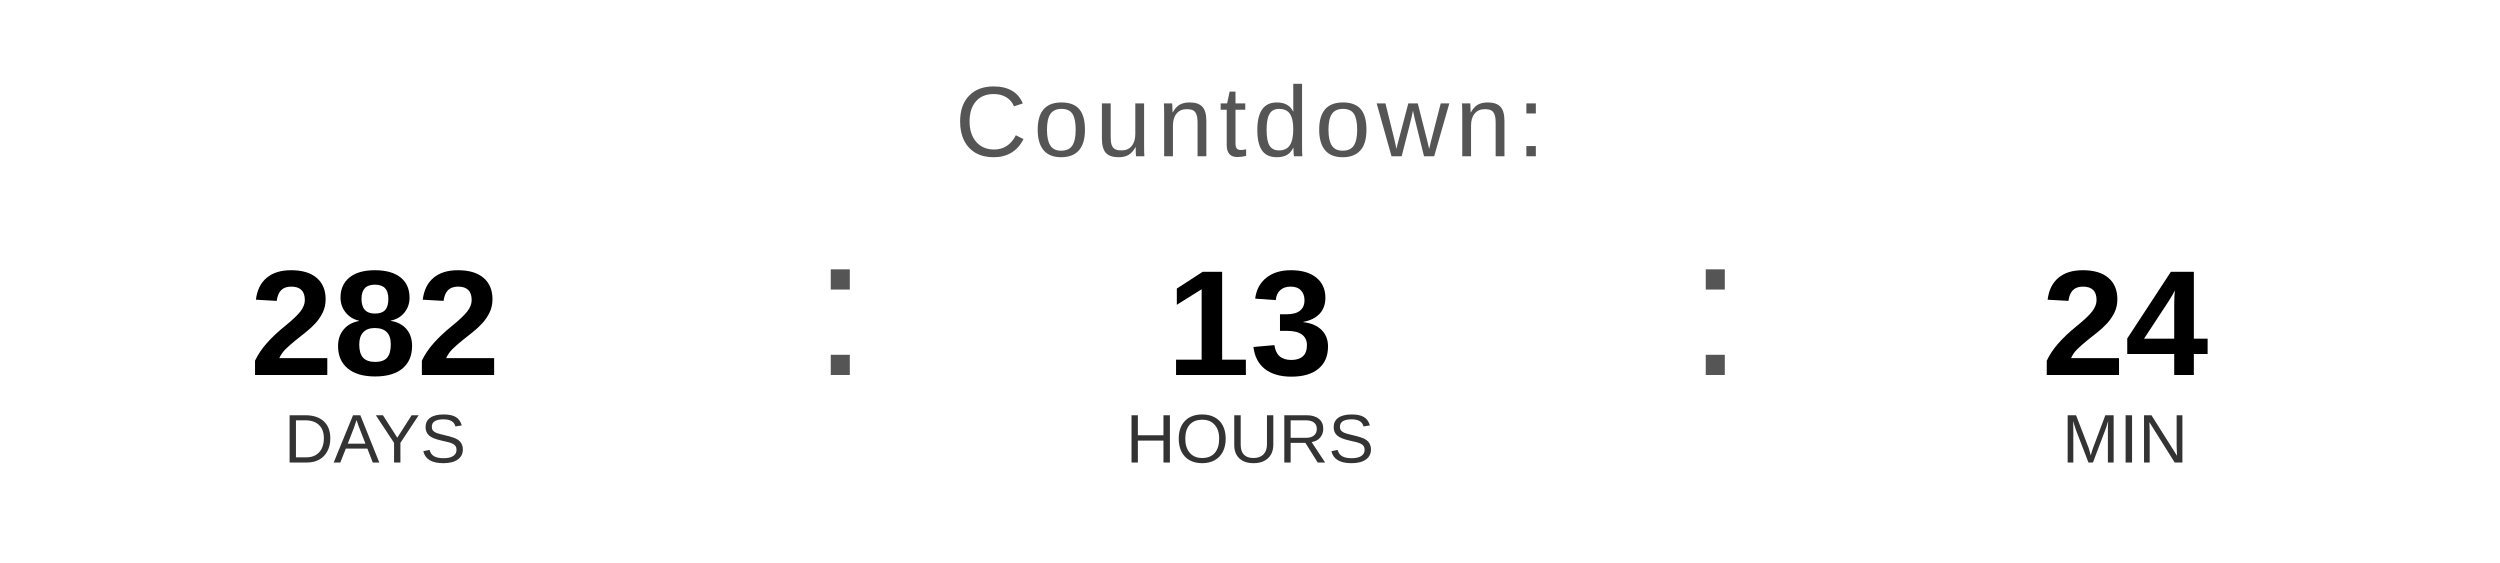
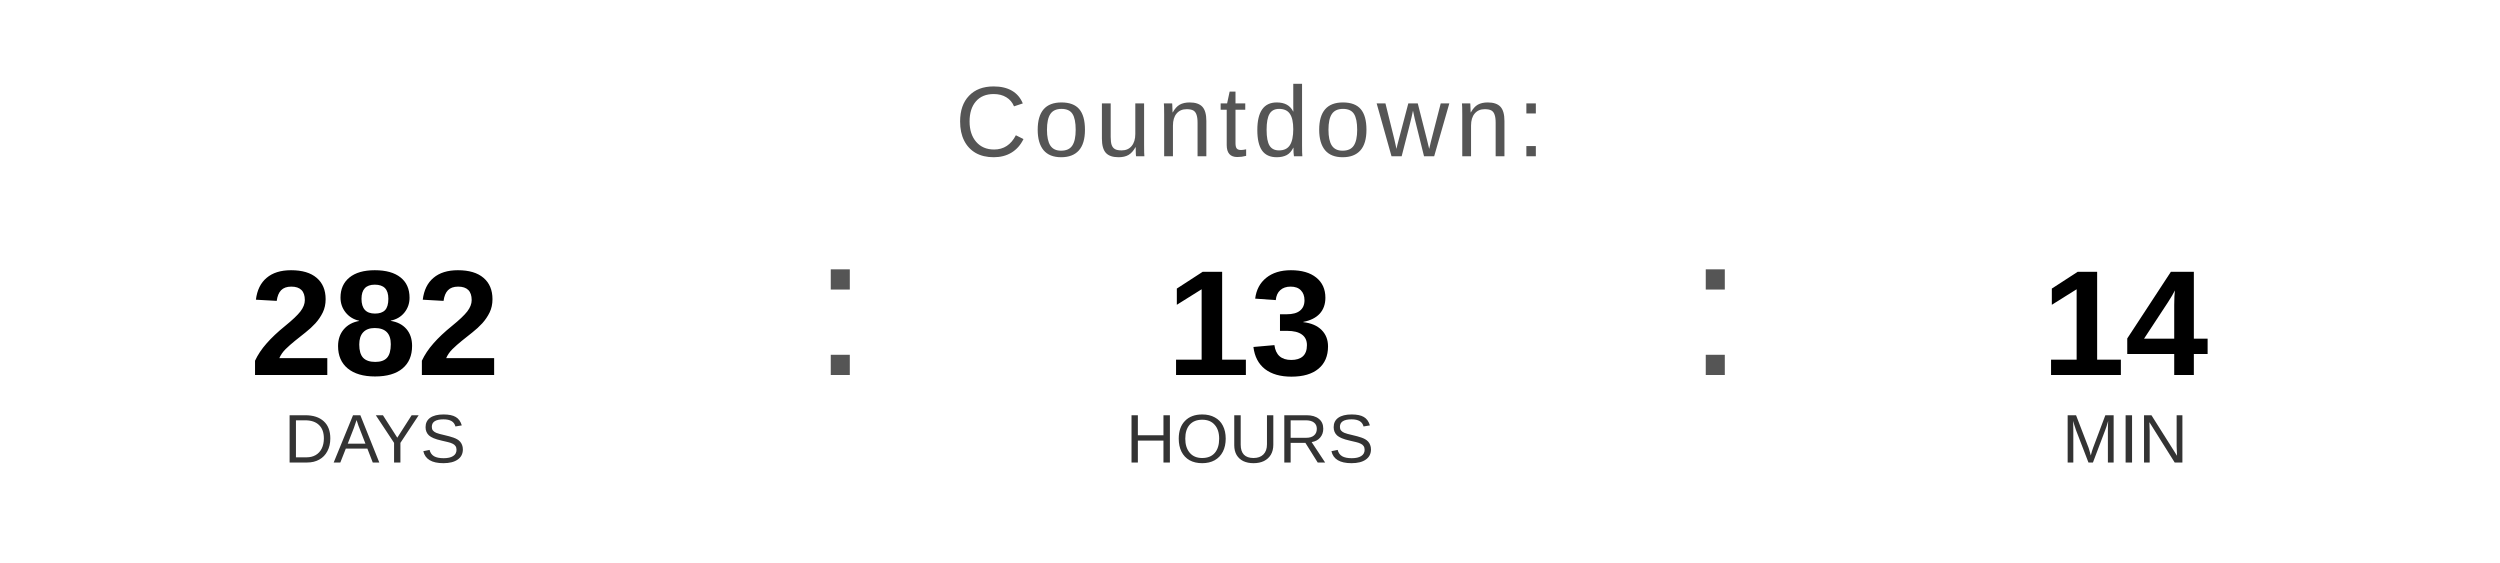
<svg xmlns="http://www.w3.org/2000/svg" width="400" height="90" viewBox="0 0 400 90">
  <text x="200" y="25" font-family="Arial, Helvetica, sans-serif" font-size="16" fill="#555555" text-anchor="middle" letter-spacing="1">
    Countdown:
  </text>
  <text x="60" y="60" font-family="Arial, Helvetica, sans-serif" font-size="24" font-weight="bold" fill="#000000" text-anchor="middle">282</text>
  <text x="60" y="74" font-family="Arial, Helvetica, sans-serif" font-size="11" fill="#333333" text-anchor="middle">DAYS</text>
  <text x="130" y="60" font-family="Arial, sans-serif" font-size="32" fill="#555555">:</text>
  <text x="200" y="60" font-family="Arial, Helvetica, sans-serif" font-size="24" font-weight="bold" fill="#000000" text-anchor="middle">13</text>
  <text x="200" y="74" font-family="Arial, Helvetica, sans-serif" font-size="11" fill="#333333" text-anchor="middle">HOURS</text>
  <text x="270" y="60" font-family="Arial, sans-serif" font-size="32" fill="#555555">:</text>
-   <text x="340" y="60" font-family="Arial, Helvetica, sans-serif" font-size="24" font-weight="bold" fill="#000000" text-anchor="middle">24</text>
+   <text x="340" y="60" font-family="Arial, Helvetica, sans-serif" font-size="24" font-weight="bold" fill="#000000" text-anchor="middle">14</text>
  <text x="340" y="74" font-family="Arial, Helvetica, sans-serif" font-size="11" fill="#333333" text-anchor="middle">MIN</text>
</svg>
